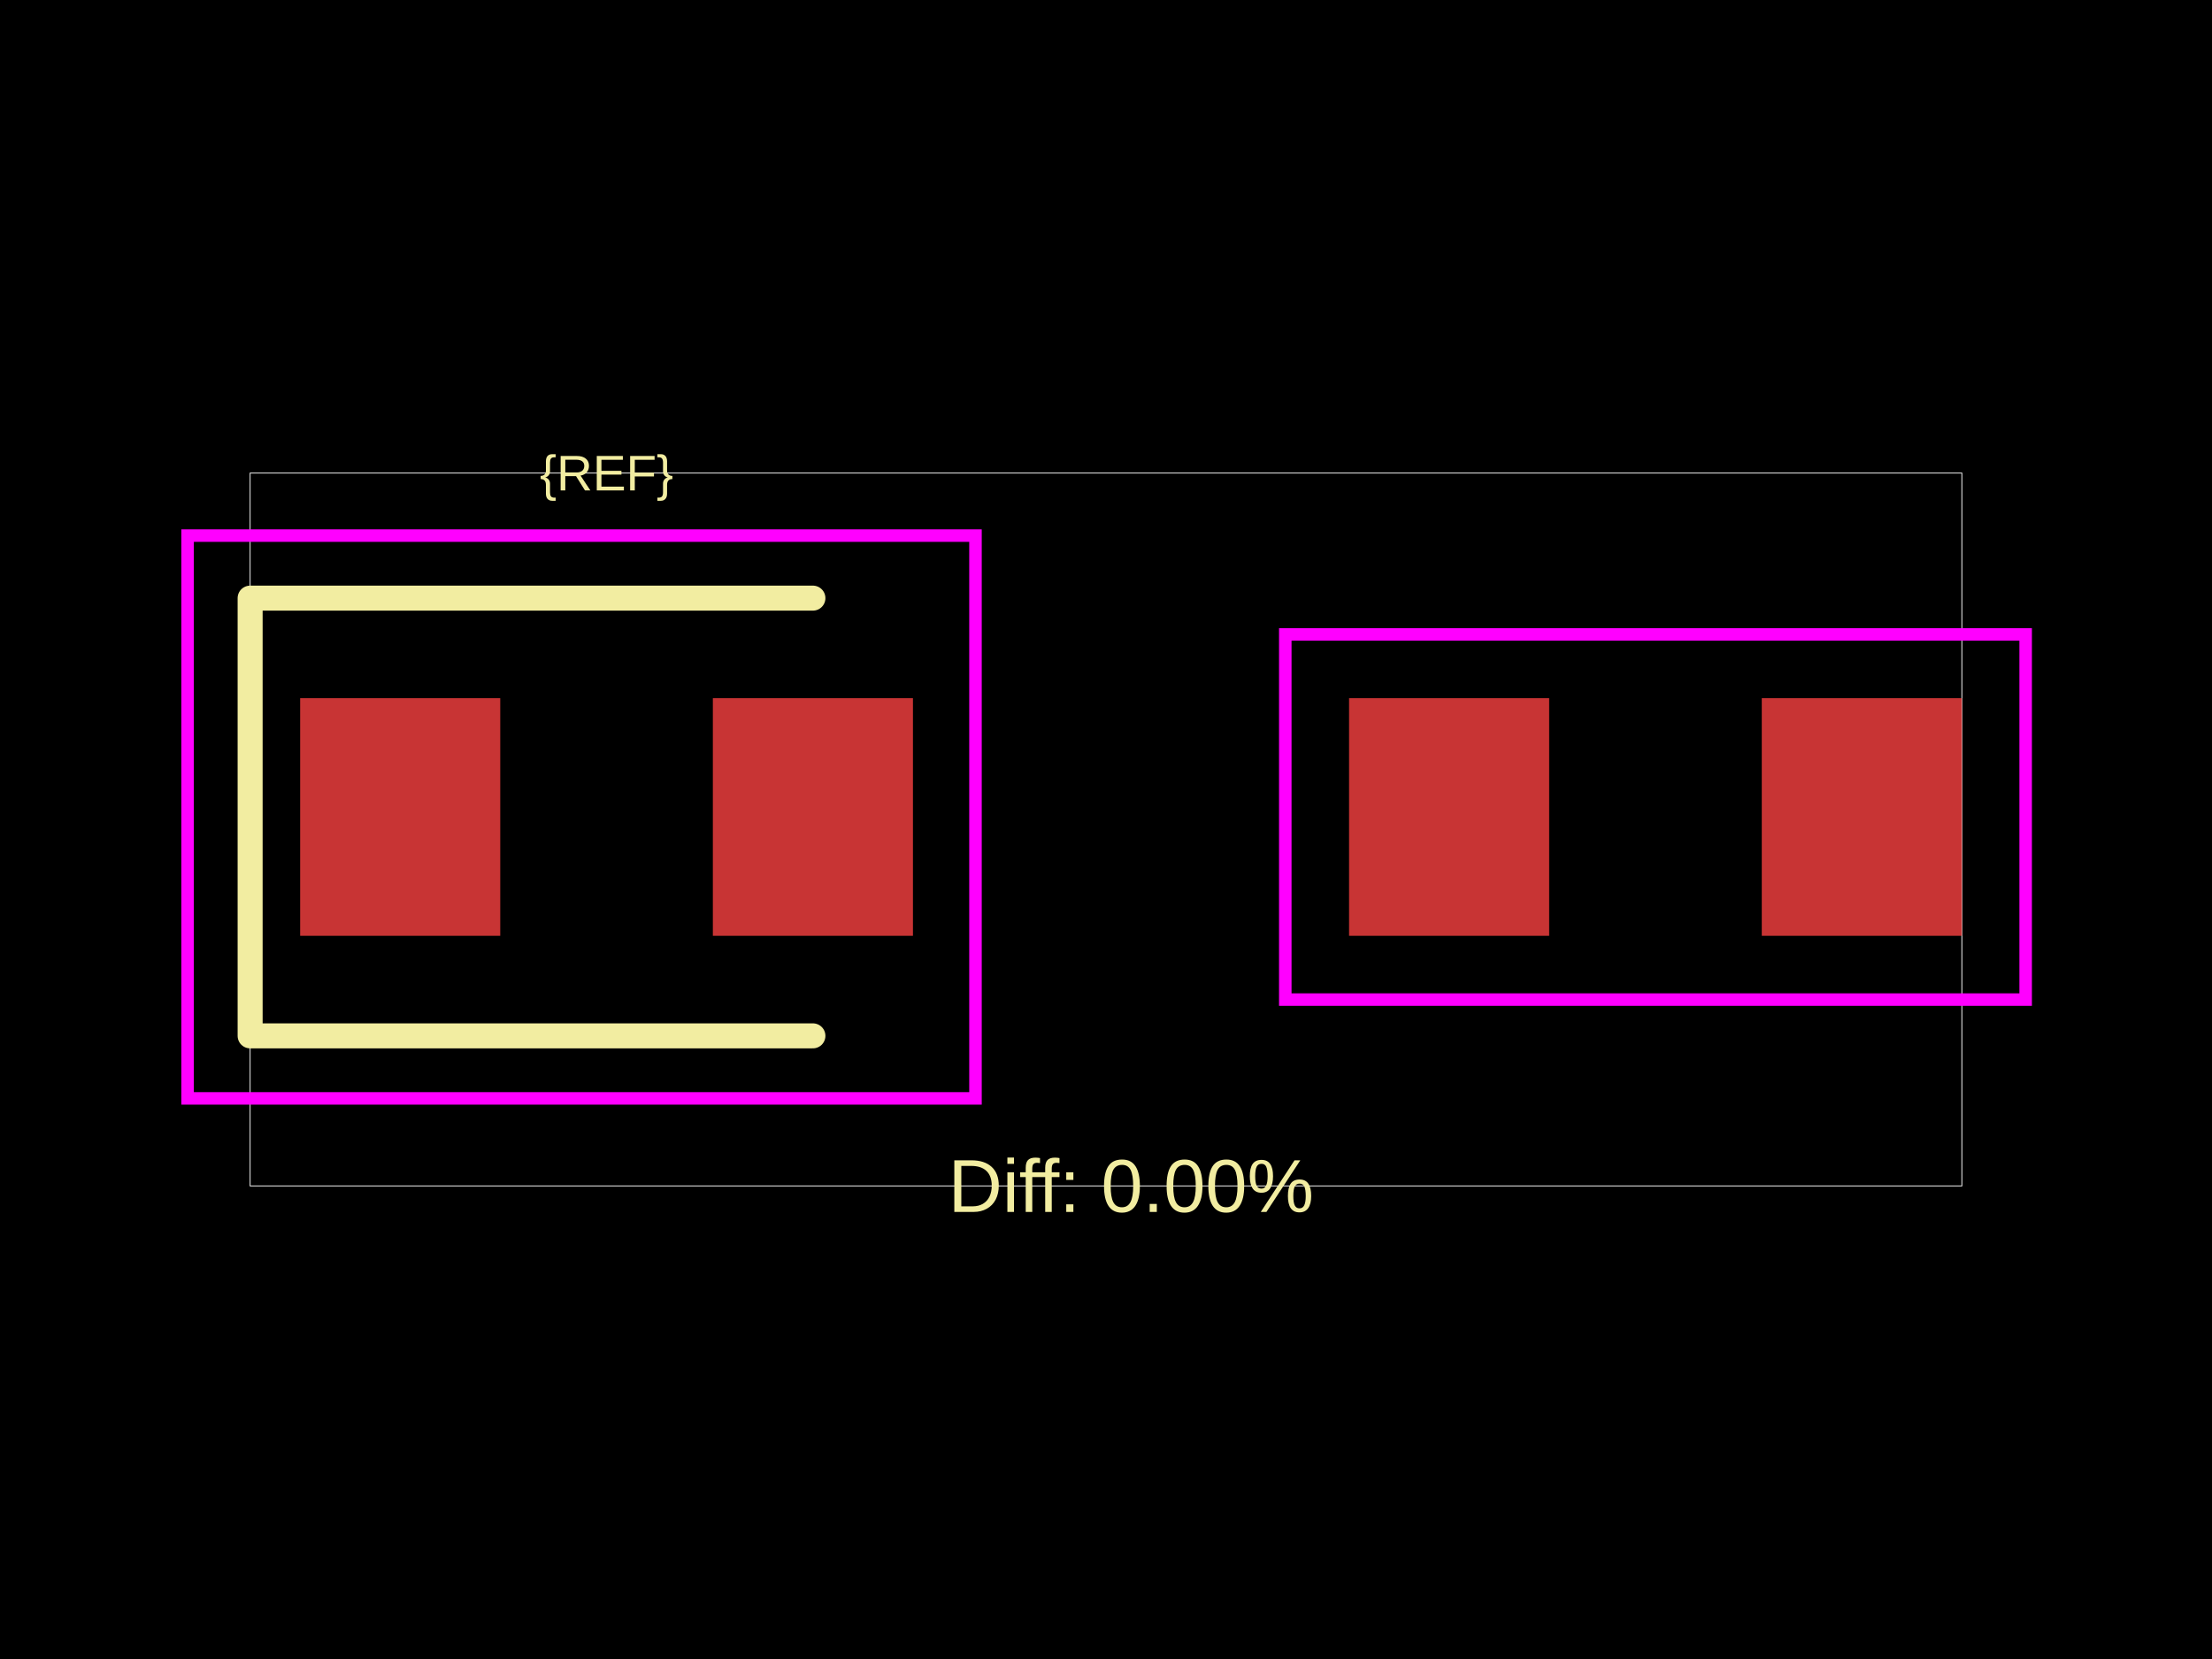
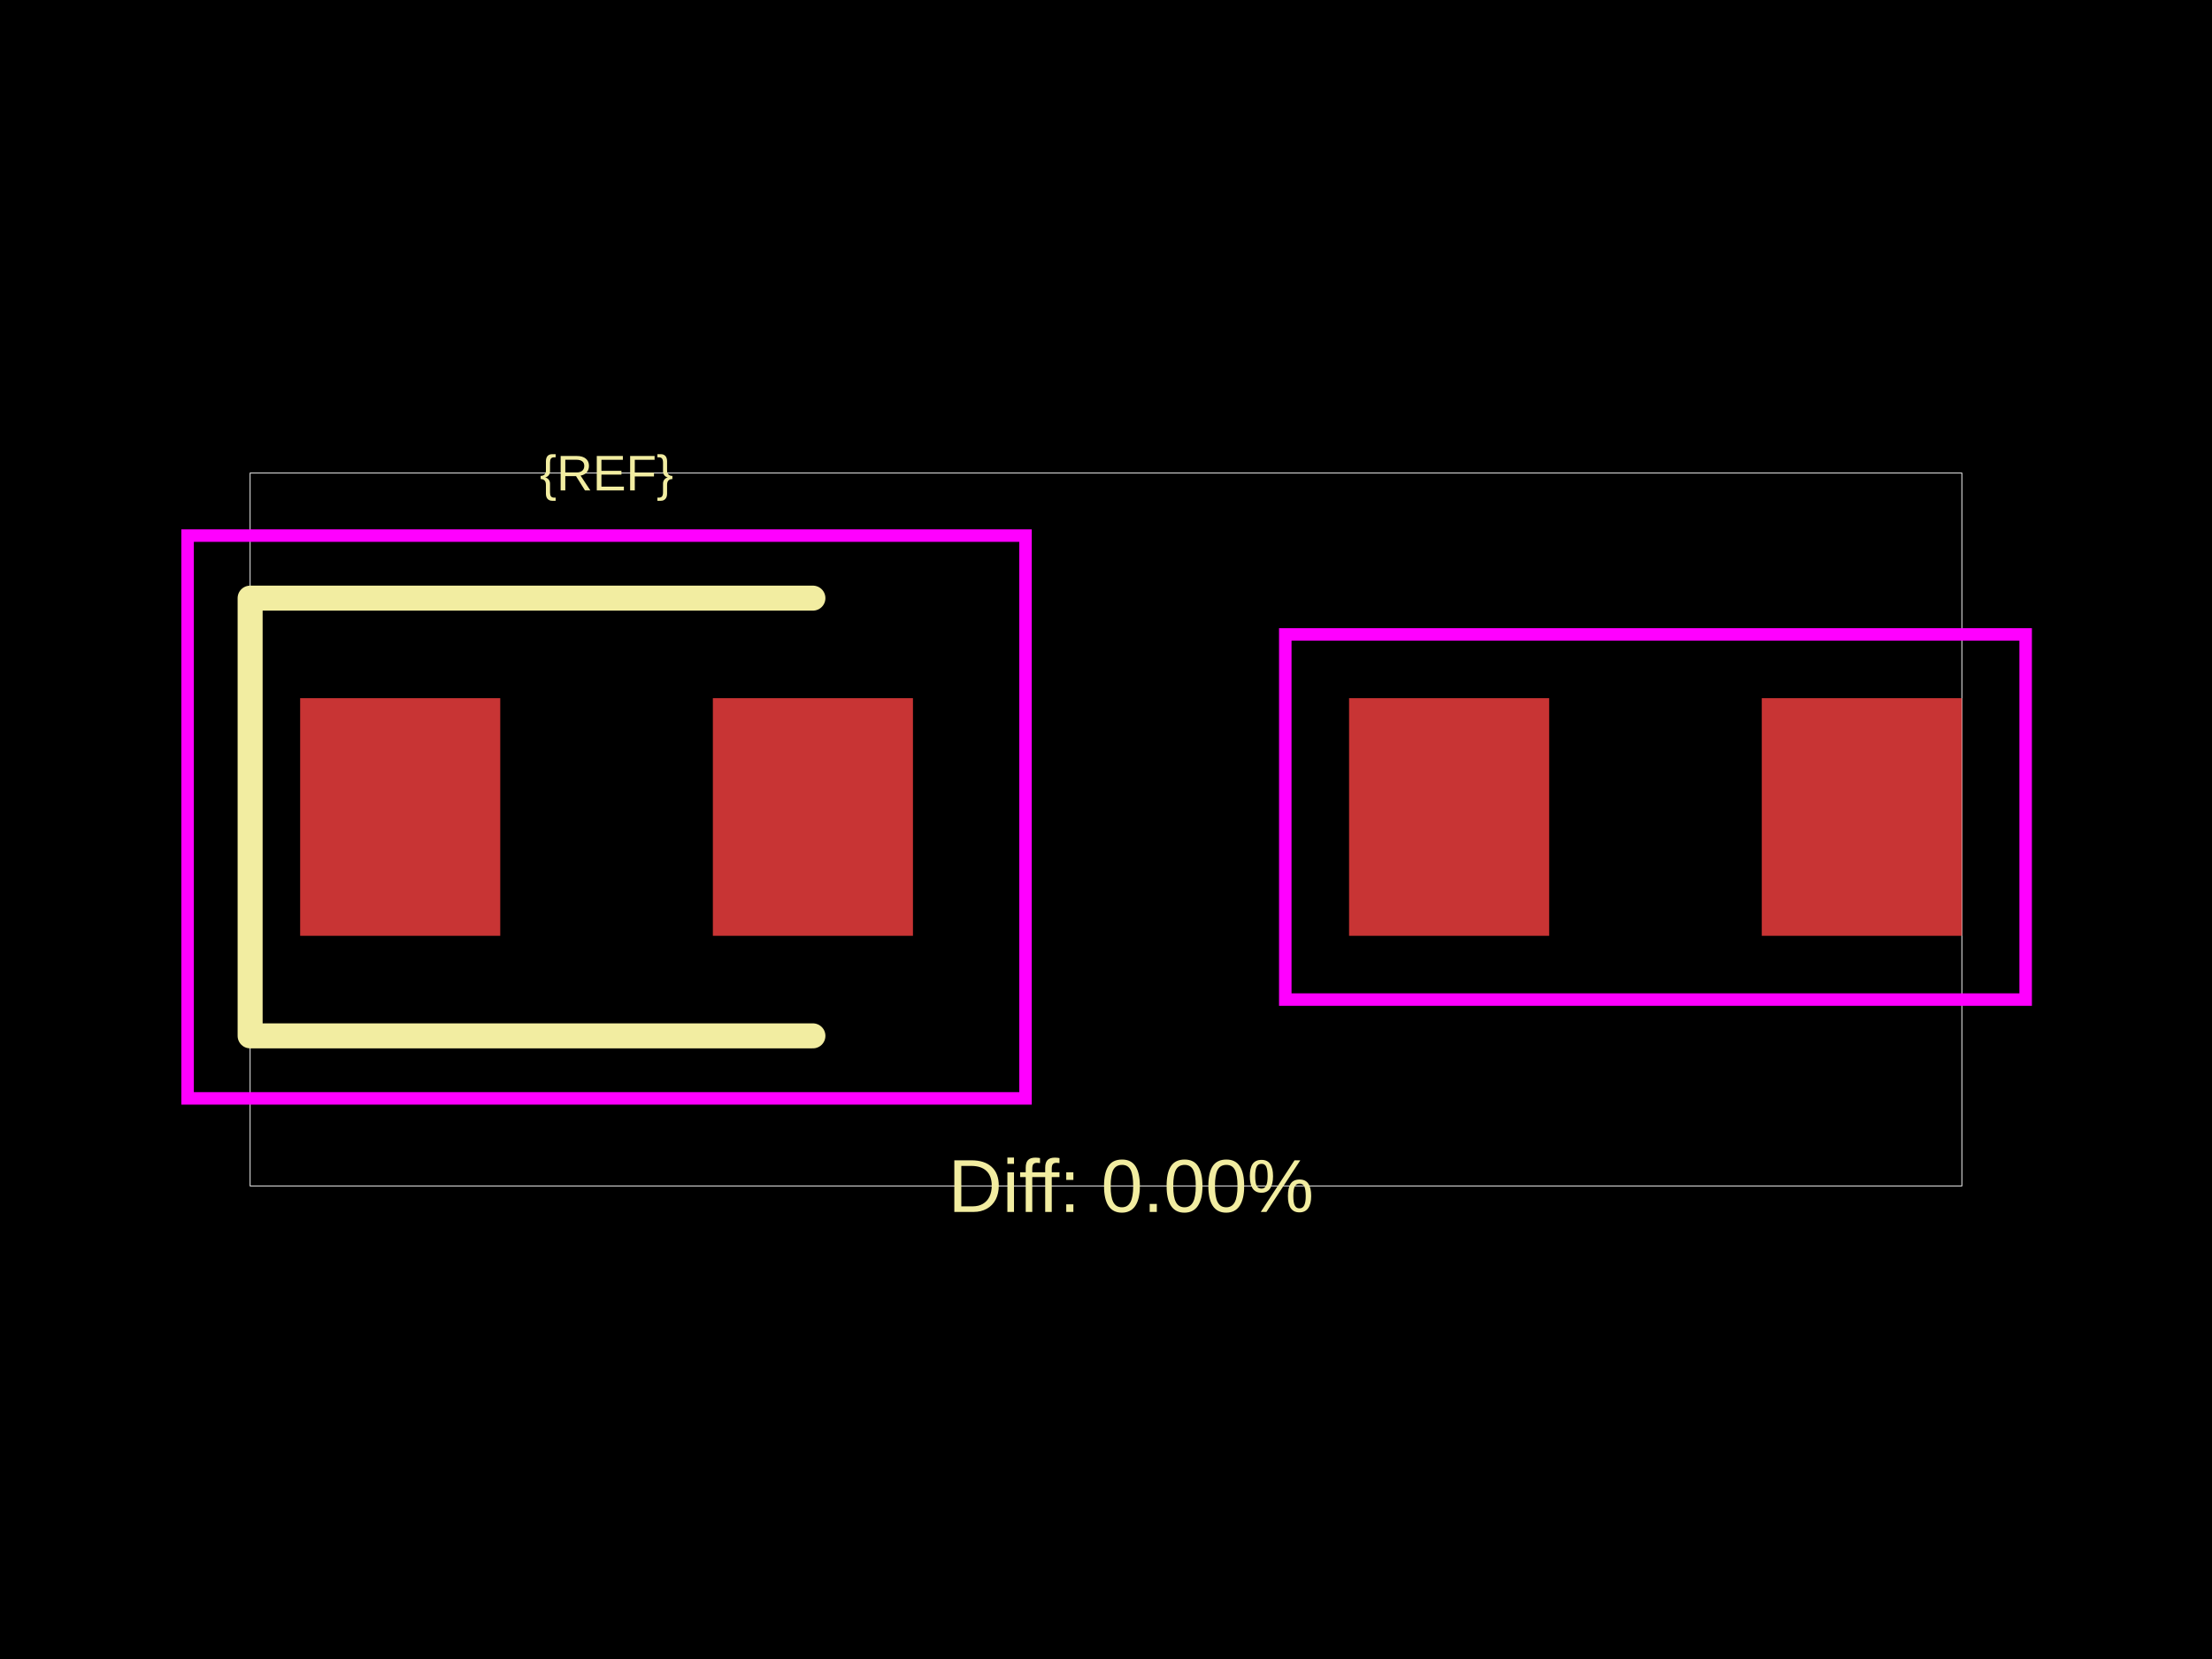
<svg xmlns="http://www.w3.org/2000/svg" width="800" height="600">
  <style />
  <rect class="boundary" x="0" y="0" fill="#000" width="800" height="600" data-type="pcb_background" data-pcb-layer="global" />
  <rect class="pcb-boundary" fill="none" stroke="#fff" stroke-width="0.3" x="90.461" y="171.093" width="619.077" height="257.815" data-type="pcb_boundary" data-pcb-layer="global" />
  <rect class="pcb-pad" fill="rgb(200, 52, 52)" x="108.554" y="252.508" width="72.369" height="85.938" data-type="pcb_smtpad" data-pcb-layer="top" />
  <rect class="pcb-pad" fill="rgb(200, 52, 52)" x="257.815" y="252.508" width="72.369" height="85.938" data-type="pcb_smtpad" data-pcb-layer="top" />
  <rect class="pcb-pad" fill="rgb(200, 52, 52)" x="487.908" y="252.508" width="72.369" height="85.938" data-type="pcb_smtpad" data-pcb-layer="top" />
  <rect class="pcb-pad" fill="rgb(200, 52, 52)" x="637.17" y="252.508" width="72.369" height="85.938" data-type="pcb_smtpad" data-pcb-layer="top" />
  <path class="pcb-silkscreen pcb-silkscreen-top" d="M 293.999 216.323 L 90.461 216.323 L 90.461 374.631 L 293.999 374.631" fill="none" stroke="#f2eda1" stroke-width="9.046" stroke-linecap="round" stroke-linejoin="round" data-pcb-component-id="" data-pcb-silkscreen-path-id="" data-type="pcb_silkscreen_path" data-pcb-layer="top" />
  <text x="0" y="0" dx="0" dy="0" fill="#f2eda1" font-family="Arial, sans-serif" font-size="18.092" text-anchor="middle" dominant-baseline="central" transform="matrix(1,0,0,1,219.3687,171.0926)" class="pcb-silkscreen-text pcb-silkscreen-top" data-pcb-silkscreen-text-id="pcb_component_1" stroke="none" data-type="pcb_silkscreen_text" data-pcb-layer="top">{REF}</text>
  <text x="0" y="0" dx="0" dy="0" fill="#f2eda1" font-family="Arial, sans-serif" font-size="27.138" text-anchor="middle" dominant-baseline="central" transform="matrix(1,0,0,1,409.0461,428.9074)" class="pcb-silkscreen-text pcb-silkscreen-top" data-pcb-silkscreen-text-id="" stroke="none" data-type="pcb_silkscreen_text" data-pcb-layer="top">Diff: 0.00%</text>
-   <rect x="67.846" y="193.708" width="284.953" height="203.538" class="pcb-courtyard-rect pcb-courtyard-top" data-pcb-courtyard-rect-id="pcb_courtyard_rect_1" data-type="pcb_courtyard_rect" data-pcb-layer="top" fill="none" stroke="#FF00FF" stroke-width="4.523" />
+   <rect x="67.846" y="193.708" width="303.045" height="203.538" class="pcb-courtyard-rect pcb-courtyard-top" data-pcb-courtyard-rect-id="" data-type="pcb_courtyard_rect" data-pcb-layer="top" fill="none" stroke="#FF00FF" stroke-width="4.523" />
  <rect x="464.841" y="229.44" width="267.765" height="132.074" class="pcb-courtyard-rect pcb-courtyard-top" data-pcb-courtyard-rect-id="pcb_courtyard_rect_0" data-type="pcb_courtyard_rect" data-pcb-layer="top" fill="none" stroke="#FF00FF" stroke-width="4.523" />
</svg>
